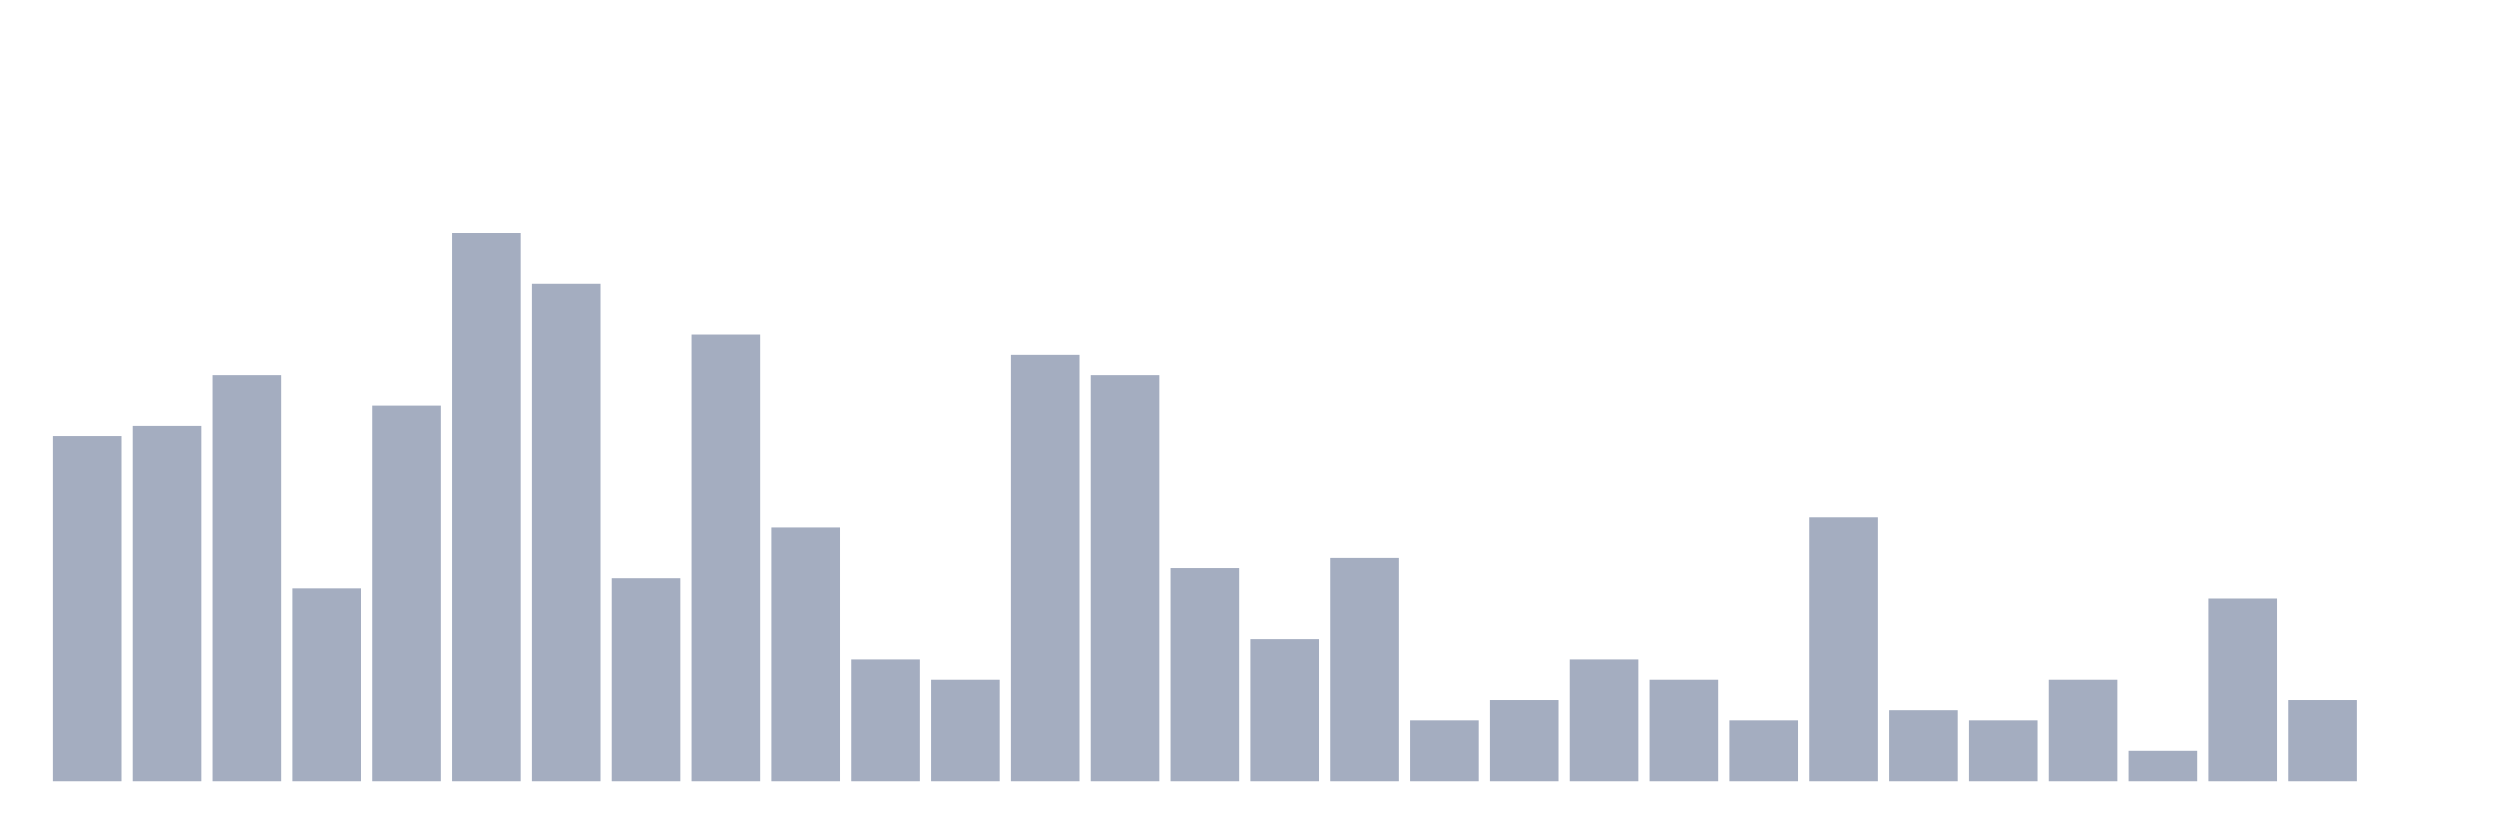
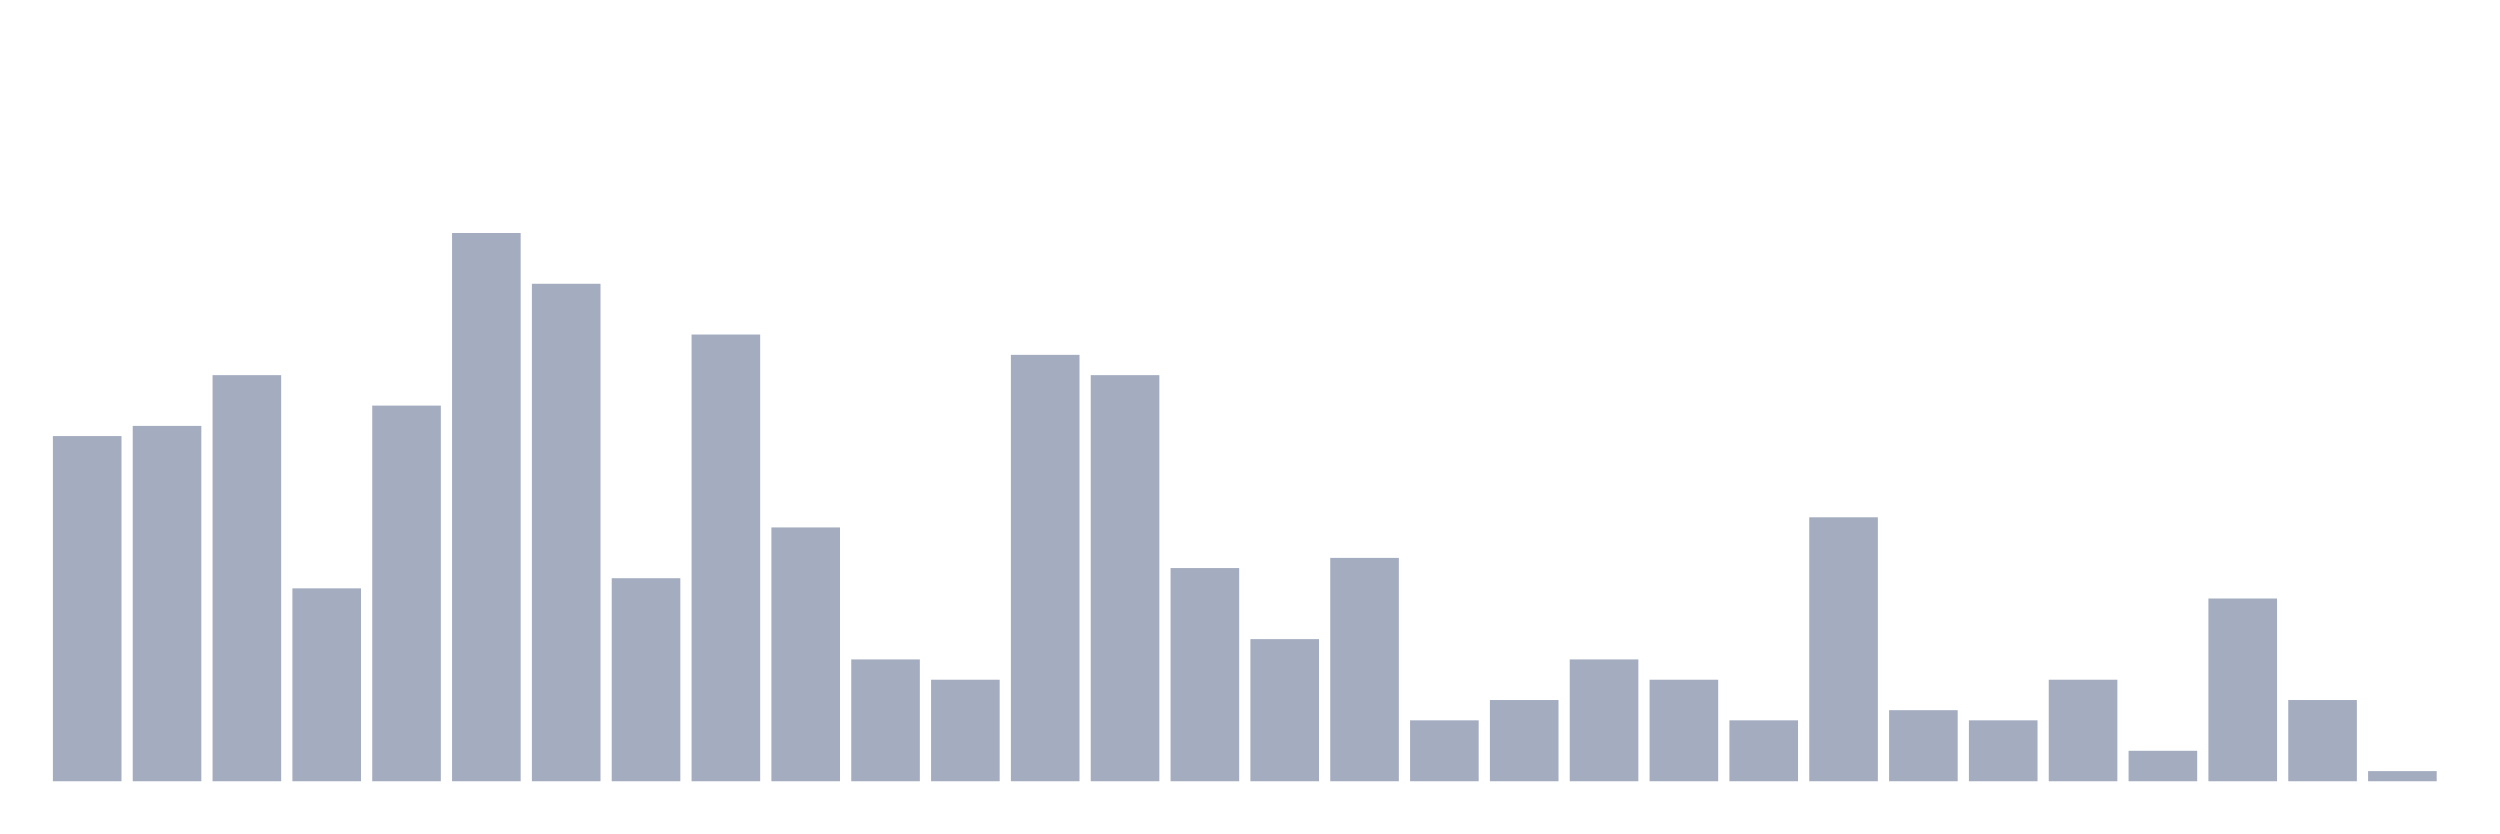
<svg xmlns="http://www.w3.org/2000/svg" viewBox="0 0 480 160">
  <g transform="translate(10,10)">
    <rect class="bar" x="0.153" width="13.175" y="73.723" height="66.277" fill="rgb(164,173,192)" />
    <rect class="bar" x="15.482" width="13.175" y="71.774" height="68.226" fill="rgb(164,173,192)" />
    <rect class="bar" x="30.81" width="13.175" y="62.027" height="77.973" fill="rgb(164,173,192)" />
    <rect class="bar" x="46.138" width="13.175" y="102.963" height="37.037" fill="rgb(164,173,192)" />
    <rect class="bar" x="61.466" width="13.175" y="67.875" height="72.125" fill="rgb(164,173,192)" />
    <rect class="bar" x="76.794" width="13.175" y="34.737" height="105.263" fill="rgb(164,173,192)" />
    <rect class="bar" x="92.123" width="13.175" y="44.483" height="95.517" fill="rgb(164,173,192)" />
    <rect class="bar" x="107.451" width="13.175" y="101.014" height="38.986" fill="rgb(164,173,192)" />
    <rect class="bar" x="122.779" width="13.175" y="54.23" height="85.77" fill="rgb(164,173,192)" />
    <rect class="bar" x="138.107" width="13.175" y="91.267" height="48.733" fill="rgb(164,173,192)" />
    <rect class="bar" x="153.436" width="13.175" y="116.608" height="23.392" fill="rgb(164,173,192)" />
    <rect class="bar" x="168.764" width="13.175" y="120.507" height="19.493" fill="rgb(164,173,192)" />
    <rect class="bar" x="184.092" width="13.175" y="58.129" height="81.871" fill="rgb(164,173,192)" />
    <rect class="bar" x="199.42" width="13.175" y="62.027" height="77.973" fill="rgb(164,173,192)" />
    <rect class="bar" x="214.748" width="13.175" y="99.064" height="40.936" fill="rgb(164,173,192)" />
    <rect class="bar" x="230.077" width="13.175" y="112.71" height="27.29" fill="rgb(164,173,192)" />
    <rect class="bar" x="245.405" width="13.175" y="97.115" height="42.885" fill="rgb(164,173,192)" />
    <rect class="bar" x="260.733" width="13.175" y="128.304" height="11.696" fill="rgb(164,173,192)" />
    <rect class="bar" x="276.061" width="13.175" y="124.405" height="15.595" fill="rgb(164,173,192)" />
    <rect class="bar" x="291.39" width="13.175" y="116.608" height="23.392" fill="rgb(164,173,192)" />
    <rect class="bar" x="306.718" width="13.175" y="120.507" height="19.493" fill="rgb(164,173,192)" />
    <rect class="bar" x="322.046" width="13.175" y="128.304" height="11.696" fill="rgb(164,173,192)" />
    <rect class="bar" x="337.374" width="13.175" y="89.318" height="50.682" fill="rgb(164,173,192)" />
    <rect class="bar" x="352.702" width="13.175" y="126.355" height="13.645" fill="rgb(164,173,192)" />
    <rect class="bar" x="368.031" width="13.175" y="128.304" height="11.696" fill="rgb(164,173,192)" />
    <rect class="bar" x="383.359" width="13.175" y="120.507" height="19.493" fill="rgb(164,173,192)" />
    <rect class="bar" x="398.687" width="13.175" y="134.152" height="5.848" fill="rgb(164,173,192)" />
    <rect class="bar" x="414.015" width="13.175" y="104.912" height="35.088" fill="rgb(164,173,192)" />
    <rect class="bar" x="429.344" width="13.175" y="124.405" height="15.595" fill="rgb(164,173,192)" />
-     <rect class="bar" x="444.672" width="13.175" y="140" height="0" fill="rgb(164,173,192)" />
+     <rect class="bar" x="444.672" width="13.175" y="138.051" height="1.949" fill="rgb(164,173,192)" />
  </g>
</svg>
